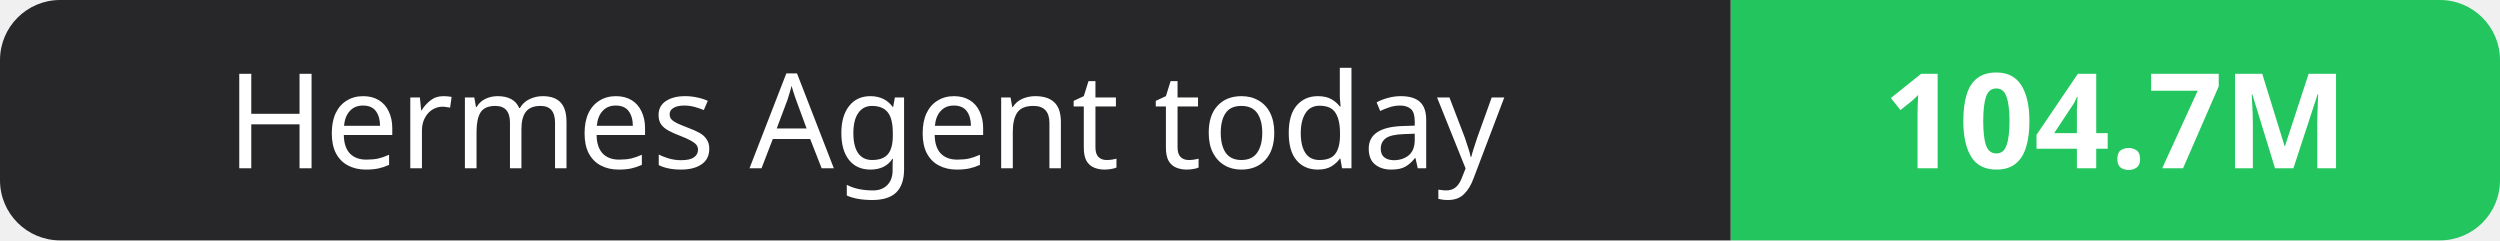
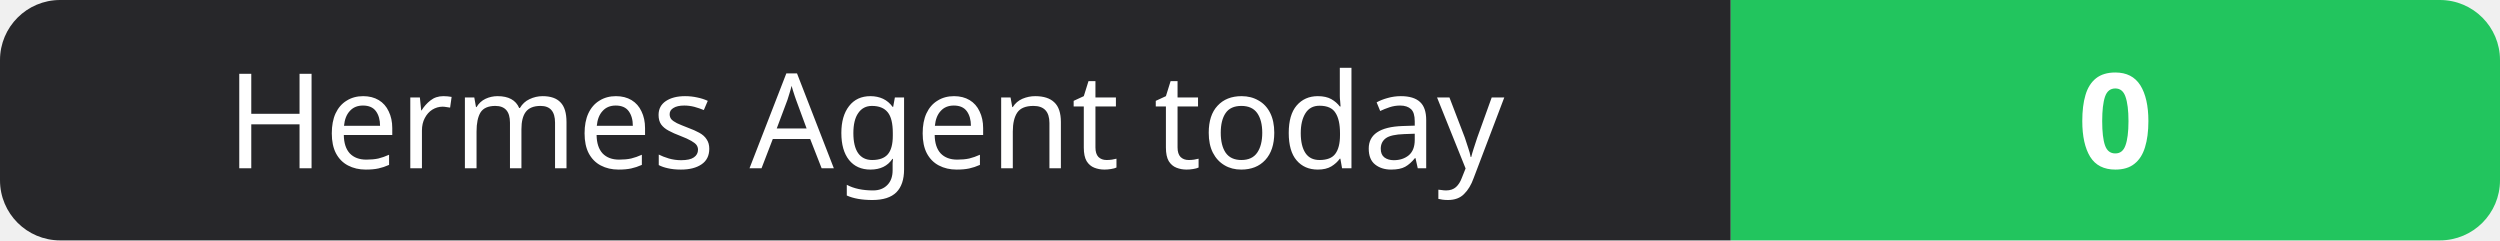
- <svg xmlns="http://www.w3.org/2000/svg" width="208" height="20" role="img" aria-label="Hermes Agent today: 104.7M">
+ <svg xmlns="http://www.w3.org/2000/svg" width="208" height="20" role="img" aria-label="Hermes Agent today: 0">
  <clipPath id="r">
    <rect width="208" height="20" rx="5" fill="#fff" />
  </clipPath>
  <g clip-path="url(#r)">
    <rect width="144" height="20" fill="#27272a" />
    <rect x="144" width="64" height="20" fill="#22c55e" />
  </g>
  <g fill="#fff" text-anchor="middle" font-family="Verdana,Geneva,sans-serif" font-size="11">
    <text x="72.0" y="14">Hermes Agent today</text>
-     <text x="176.0" y="14" font-weight="700">104.7M</text>
+     <text x="176.0" y="14" font-weight="700">0</text>
  </g>
</svg>
